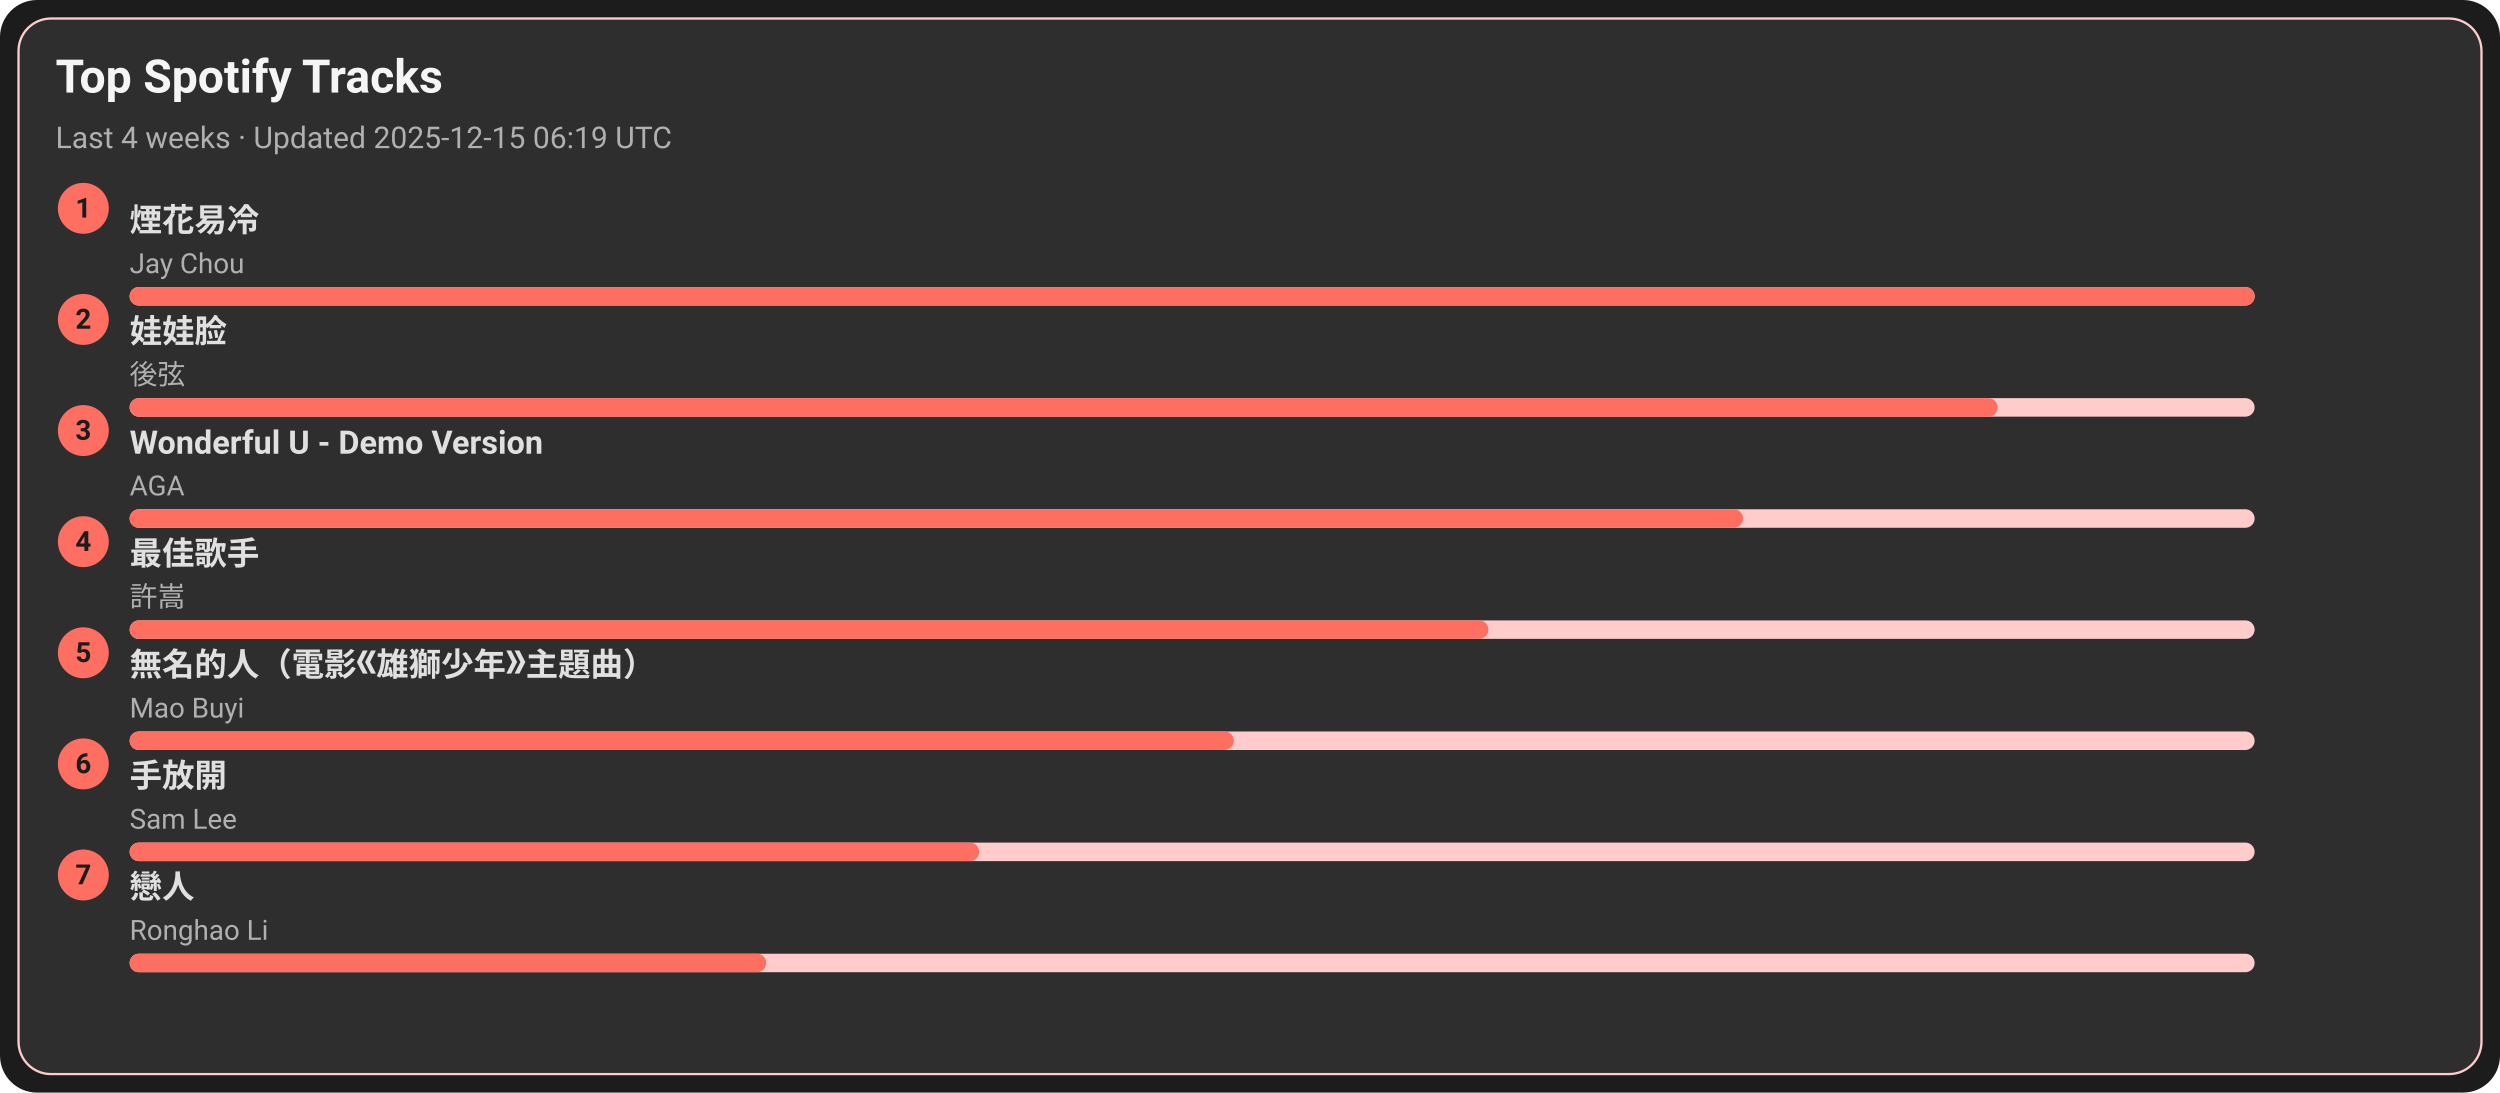
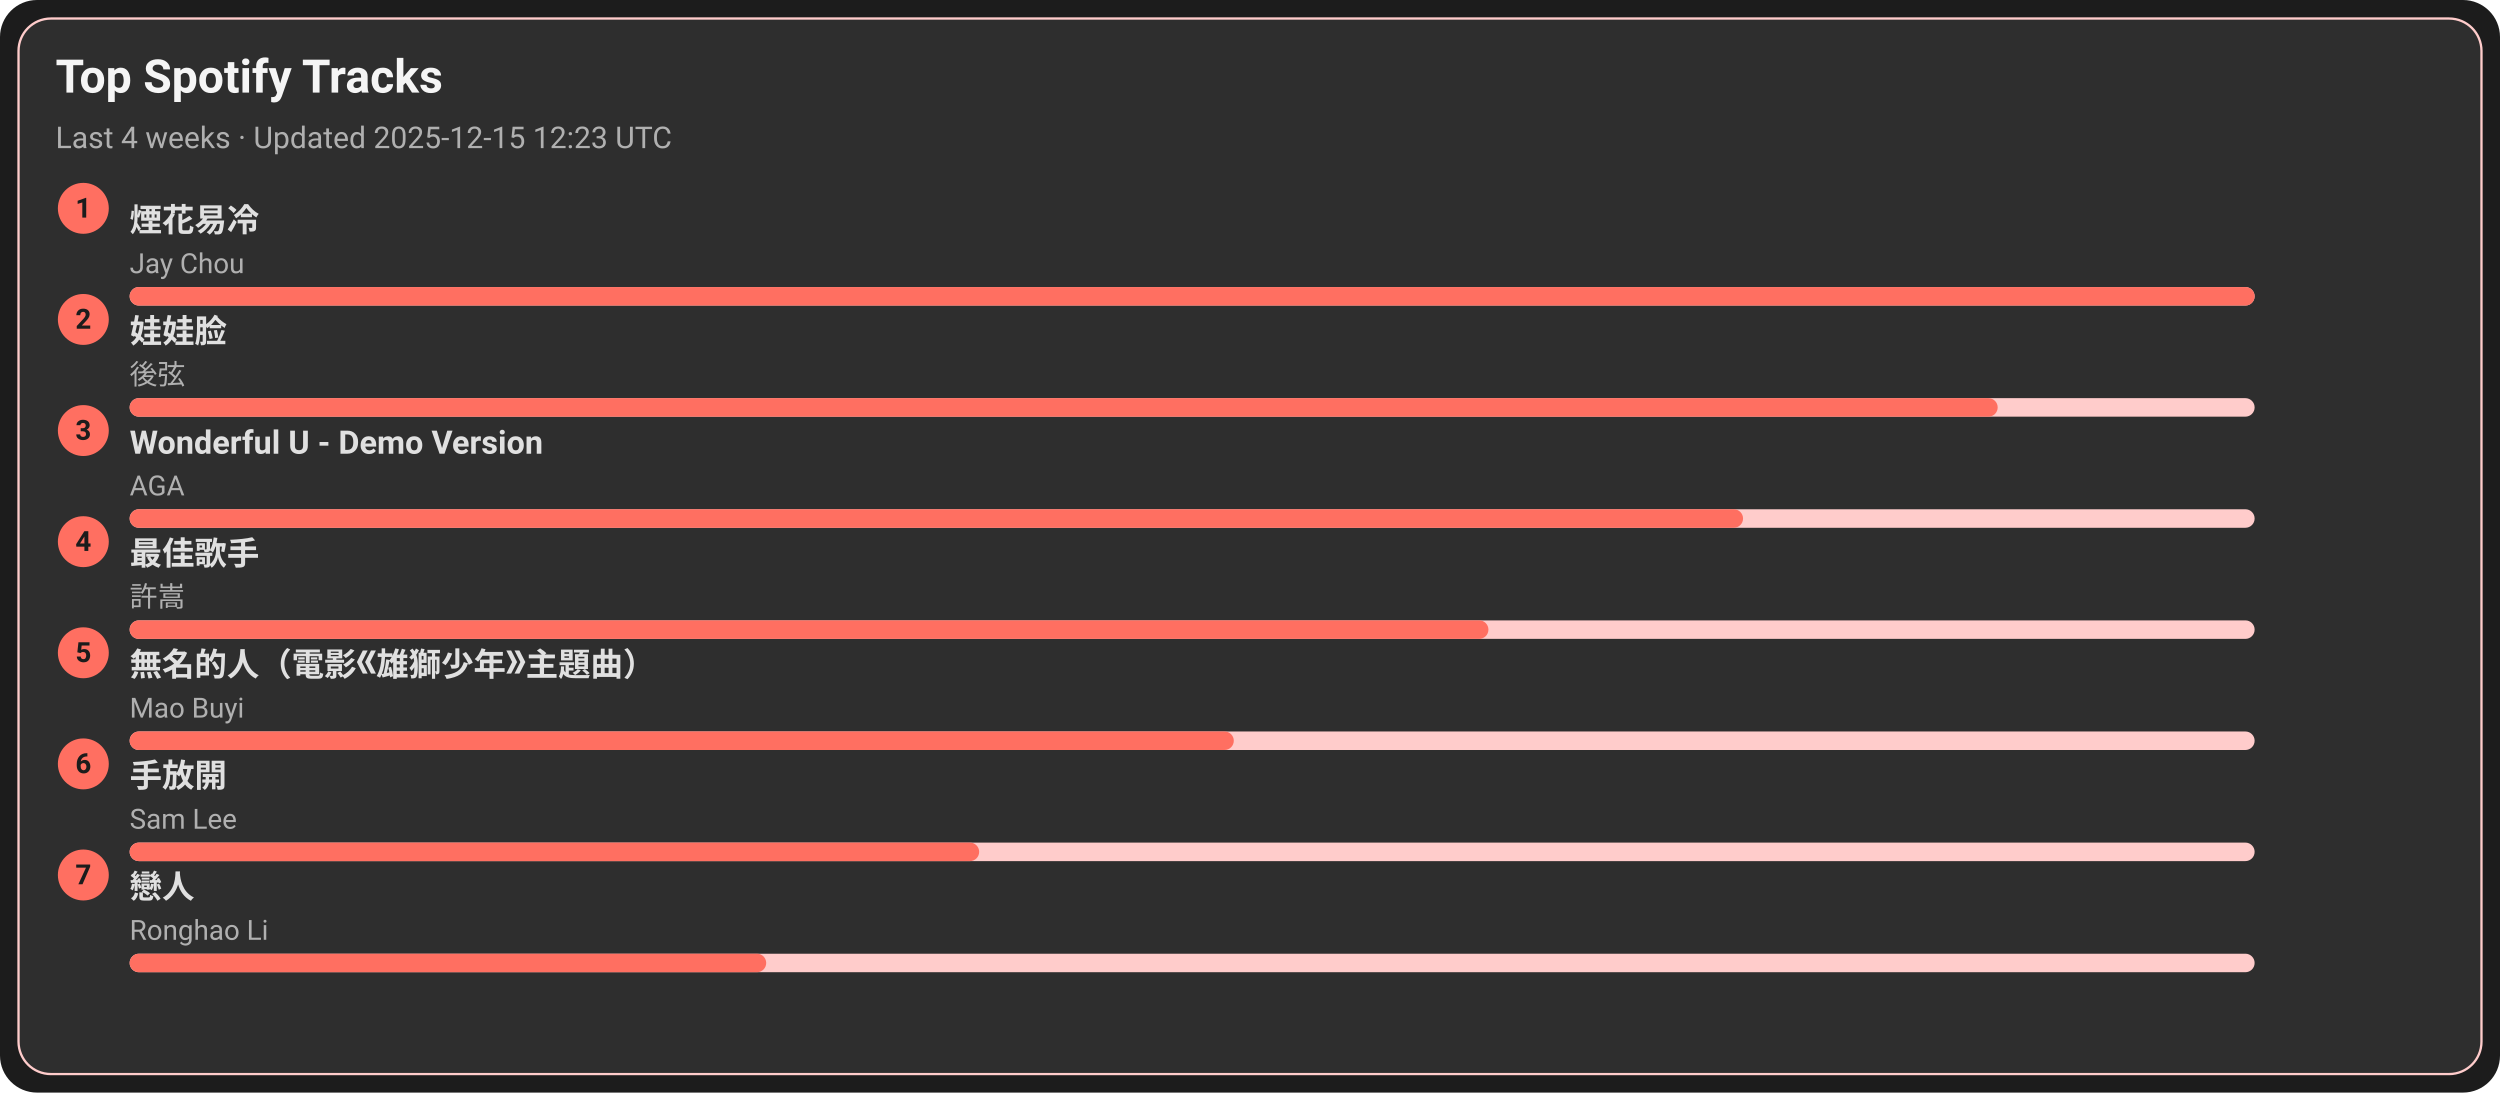
<svg xmlns="http://www.w3.org/2000/svg" width="1080" height="472" viewBox="0 0 1080 472">
  <style>text{font-family:-apple-system,BlinkMacSystemFont,Segoe UI,Roboto,Ubuntu,Helvetica Neue,Arial,Noto Sans,sans-serif}</style>
  <rect width="1080" height="472" rx="16" fill="#1c1c1c" />
  <rect x="8" y="8" width="1064" height="456" rx="14" fill="#2e2e2e" stroke="#ffcccb" />
  <text x="24" y="40" font-size="20" fill="#f5f5f5" font-weight="600">Top Spotify Tracks</text>
-   <text x="24" y="64" font-size="13" fill="#b0b0b0">Last 4 weeks · Updated 2025-12-15 06:19 UTC</text>
+   <text x="24" y="64" font-size="13" fill="#b0b0b0">Last 4 weeks · Updated 2025-12-15 12:23 UTC</text>
  <circle cx="36" cy="90" r="11" fill="#ff6f61" />
  <text x="36" y="94" text-anchor="middle" font-size="12" fill="#1c1c1c" font-weight="700">1</text>
  <a href="https://open.spotify.com/track/24beWW0pQCJEF3IVSpIryu" target="_blank" rel="noopener noreferrer">
    <text x="56" y="100" font-size="14" fill="#e0e0e0" font-weight="600">煙花易冷</text>
  </a>
  <text x="56" y="118" font-size="12" fill="#b0b0b0">Jay Chou</text>
  <rect x="56" y="124" width="918" height="8" rx="4" fill="#ffcccb" />
  <rect x="56" y="124" width="918" height="8" rx="4" fill="#ff6f61" />
  <circle cx="36" cy="138" r="11" fill="#ff6f61" />
  <text x="36" y="142" text-anchor="middle" font-size="12" fill="#1c1c1c" font-weight="700">2</text>
  <a href="https://open.spotify.com/track/08ouEICweFmqfgPJnRIQkE" target="_blank" rel="noopener noreferrer">
    <text x="56" y="148" font-size="14" fill="#e0e0e0" font-weight="600">娃娃脸</text>
  </a>
  <text x="56" y="166" font-size="12" fill="#b0b0b0">後弦</text>
  <rect x="56" y="172" width="918" height="8" rx="4" fill="#ffcccb" />
  <rect x="56" y="172" width="807" height="8" rx="4" fill="#ff6f61" />
  <circle cx="36" cy="186" r="11" fill="#ff6f61" />
  <text x="36" y="190" text-anchor="middle" font-size="12" fill="#1c1c1c" font-weight="700">3</text>
  <a href="https://open.spotify.com/track/2eSNpIOFoi1Q8wxw6CycXJ" target="_blank" rel="noopener noreferrer">
    <text x="56" y="196" font-size="14" fill="#e0e0e0" font-weight="600">Wonderful U - Demo Version</text>
  </a>
  <text x="56" y="214" font-size="12" fill="#b0b0b0">AGA</text>
  <rect x="56" y="220" width="918" height="8" rx="4" fill="#ffcccb" />
  <rect x="56" y="220" width="697" height="8" rx="4" fill="#ff6f61" />
  <circle cx="36" cy="234" r="11" fill="#ff6f61" />
  <text x="36" y="238" text-anchor="middle" font-size="12" fill="#1c1c1c" font-weight="700">4</text>
  <a href="https://open.spotify.com/track/1tXkID53w0fBaY5p3MjNxN" target="_blank" rel="noopener noreferrer">
    <text x="56" y="244" font-size="14" fill="#e0e0e0" font-weight="600">最佳歌手</text>
  </a>
  <text x="56" y="262" font-size="12" fill="#b0b0b0">許嵩</text>
  <rect x="56" y="268" width="918" height="8" rx="4" fill="#ffcccb" />
  <rect x="56" y="268" width="587" height="8" rx="4" fill="#ff6f61" />
  <circle cx="36" cy="282" r="11" fill="#ff6f61" />
  <text x="36" y="286" text-anchor="middle" font-size="12" fill="#1c1c1c" font-weight="700">5</text>
  <a href="https://open.spotify.com/track/72kP6AJqsEeSLkO640Tu7F" target="_blank" rel="noopener noreferrer">
    <text x="56" y="292" font-size="14" fill="#e0e0e0" font-weight="600">無名的人（電影《雄獅少年》主題曲）</text>
  </a>
  <text x="56" y="310" font-size="12" fill="#b0b0b0">Mao Buyi</text>
  <rect x="56" y="316" width="918" height="8" rx="4" fill="#ffcccb" />
  <rect x="56" y="316" width="477" height="8" rx="4" fill="#ff6f61" />
  <circle cx="36" cy="330" r="11" fill="#ff6f61" />
  <text x="36" y="334" text-anchor="middle" font-size="12" fill="#1c1c1c" font-weight="700">6</text>
  <a href="https://open.spotify.com/track/2Dd9EXYXI2NNrLG61OtWQv" target="_blank" rel="noopener noreferrer">
    <text x="56" y="340" font-size="14" fill="#e0e0e0" font-weight="600">手放開</text>
  </a>
  <text x="56" y="358" font-size="12" fill="#b0b0b0">Sam Lee</text>
  <rect x="56" y="364" width="918" height="8" rx="4" fill="#ffcccb" />
  <rect x="56" y="364" width="367" height="8" rx="4" fill="#ff6f61" />
  <circle cx="36" cy="378" r="11" fill="#ff6f61" />
  <text x="36" y="382" text-anchor="middle" font-size="12" fill="#1c1c1c" font-weight="700">7</text>
  <a href="https://open.spotify.com/track/3eDz7gA410uim6ydVqqjyR" target="_blank" rel="noopener noreferrer">
    <text x="56" y="388" font-size="14" fill="#e0e0e0" font-weight="600">戀人</text>
  </a>
  <text x="56" y="406" font-size="12" fill="#b0b0b0">Ronghao Li</text>
  <rect x="56" y="412" width="918" height="8" rx="4" fill="#ffcccb" />
  <rect x="56" y="412" width="275" height="8" rx="4" fill="#ff6f61" />
</svg>
